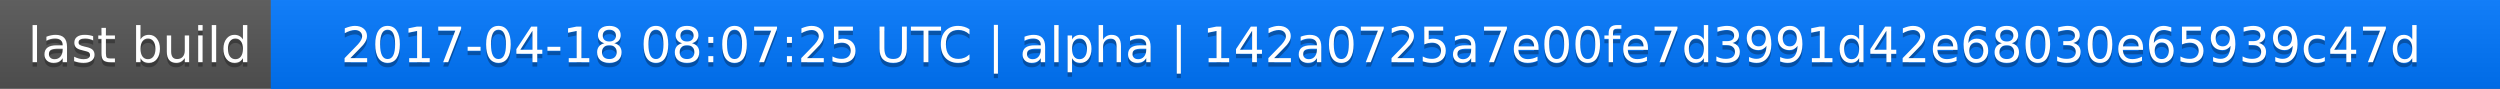
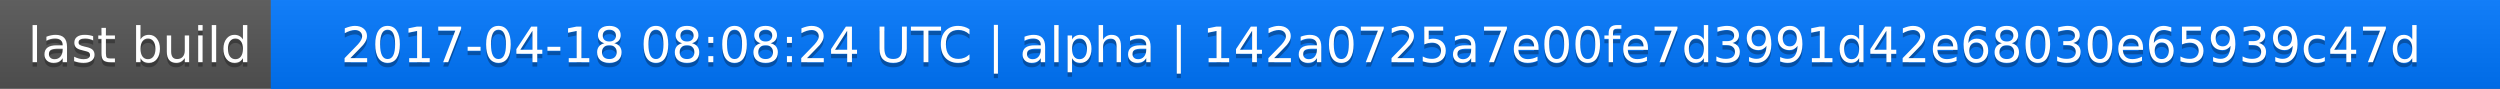
<svg xmlns="http://www.w3.org/2000/svg" width="563" height="20">
  <linearGradient id="a" x2="0" y2="100%">
    <stop offset="0" stop-color="#bbb" stop-opacity=".1" />
    <stop offset="1" stop-opacity=".1" />
  </linearGradient>
  <rect rx="0" width="563" height="20" fill="#555" />
  <rect rx="0" x="61" width="502" height="20" fill="#07f" />
  <path fill="#07f" d="M61 0h4v20h-4z" />
  <rect rx="0" width="563" height="20" fill="url(#a)" />
  <g fill="#fff" text-anchor="middle" font-family="DejaVu Sans,Verdana,Geneva,sans-serif" font-size="11">
    <text x="31.5" y="15" fill="#010101" fill-opacity=".3">last build</text>
    <text x="31.5" y="14">last build</text>
-     <text x="311" y="15" fill="#010101" fill-opacity=".3">2017-04-18 08:07:25 UTC | alpha | 142a0725a7e00fe7d3991d42e68030e65939c47d</text>
-     <text x="311" y="14">2017-04-18 08:07:25 UTC | alpha | 142a0725a7e00fe7d3991d42e68030e65939c47d</text>
+     <text x="311" y="15" fill="#010101" fill-opacity=".3">2017-04-18 08:08:24 UTC | alpha | 142a0725a7e00fe7d3991d42e68030e65939c47d</text>
+     <text x="311" y="14">2017-04-18 08:08:24 UTC | alpha | 142a0725a7e00fe7d3991d42e68030e65939c47d</text>
  </g>
</svg>
